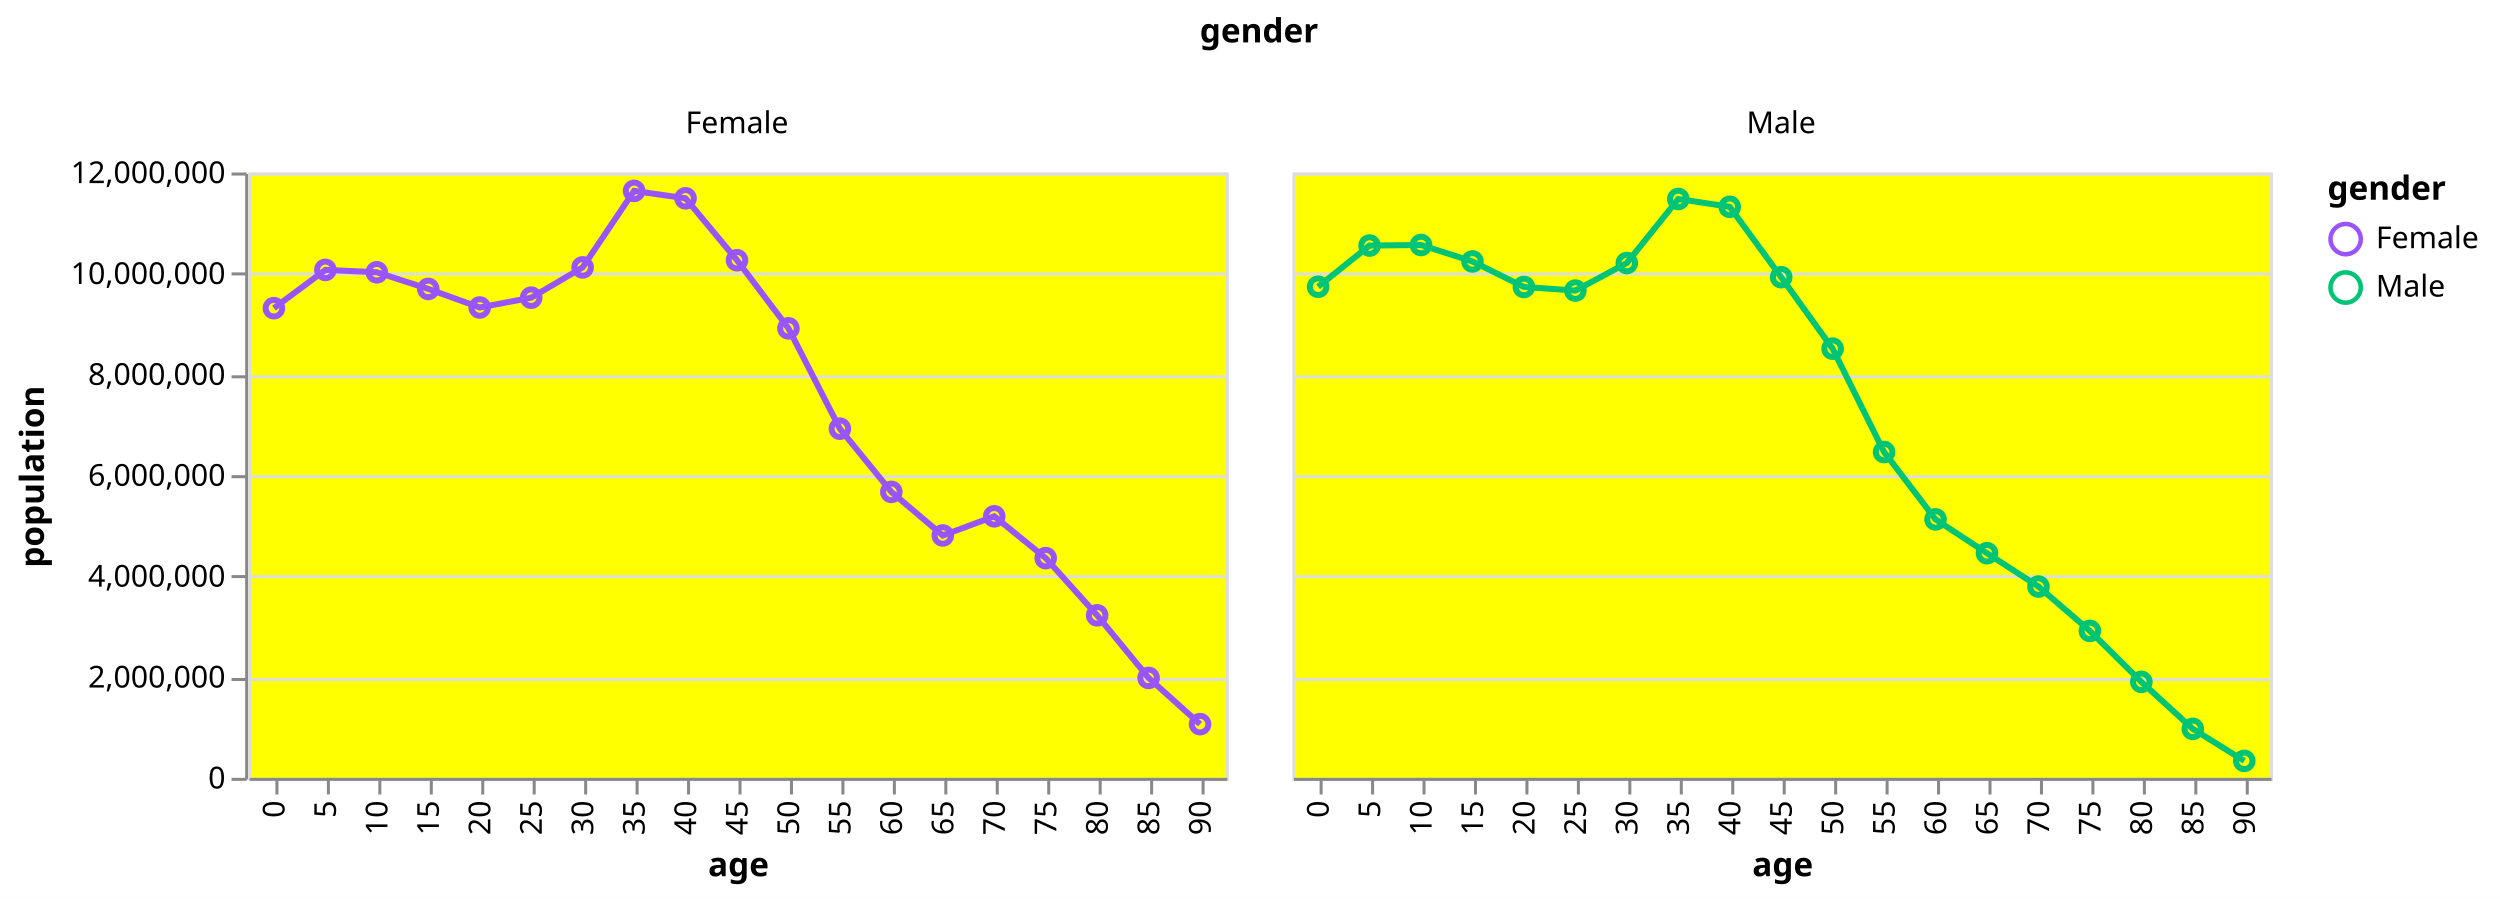
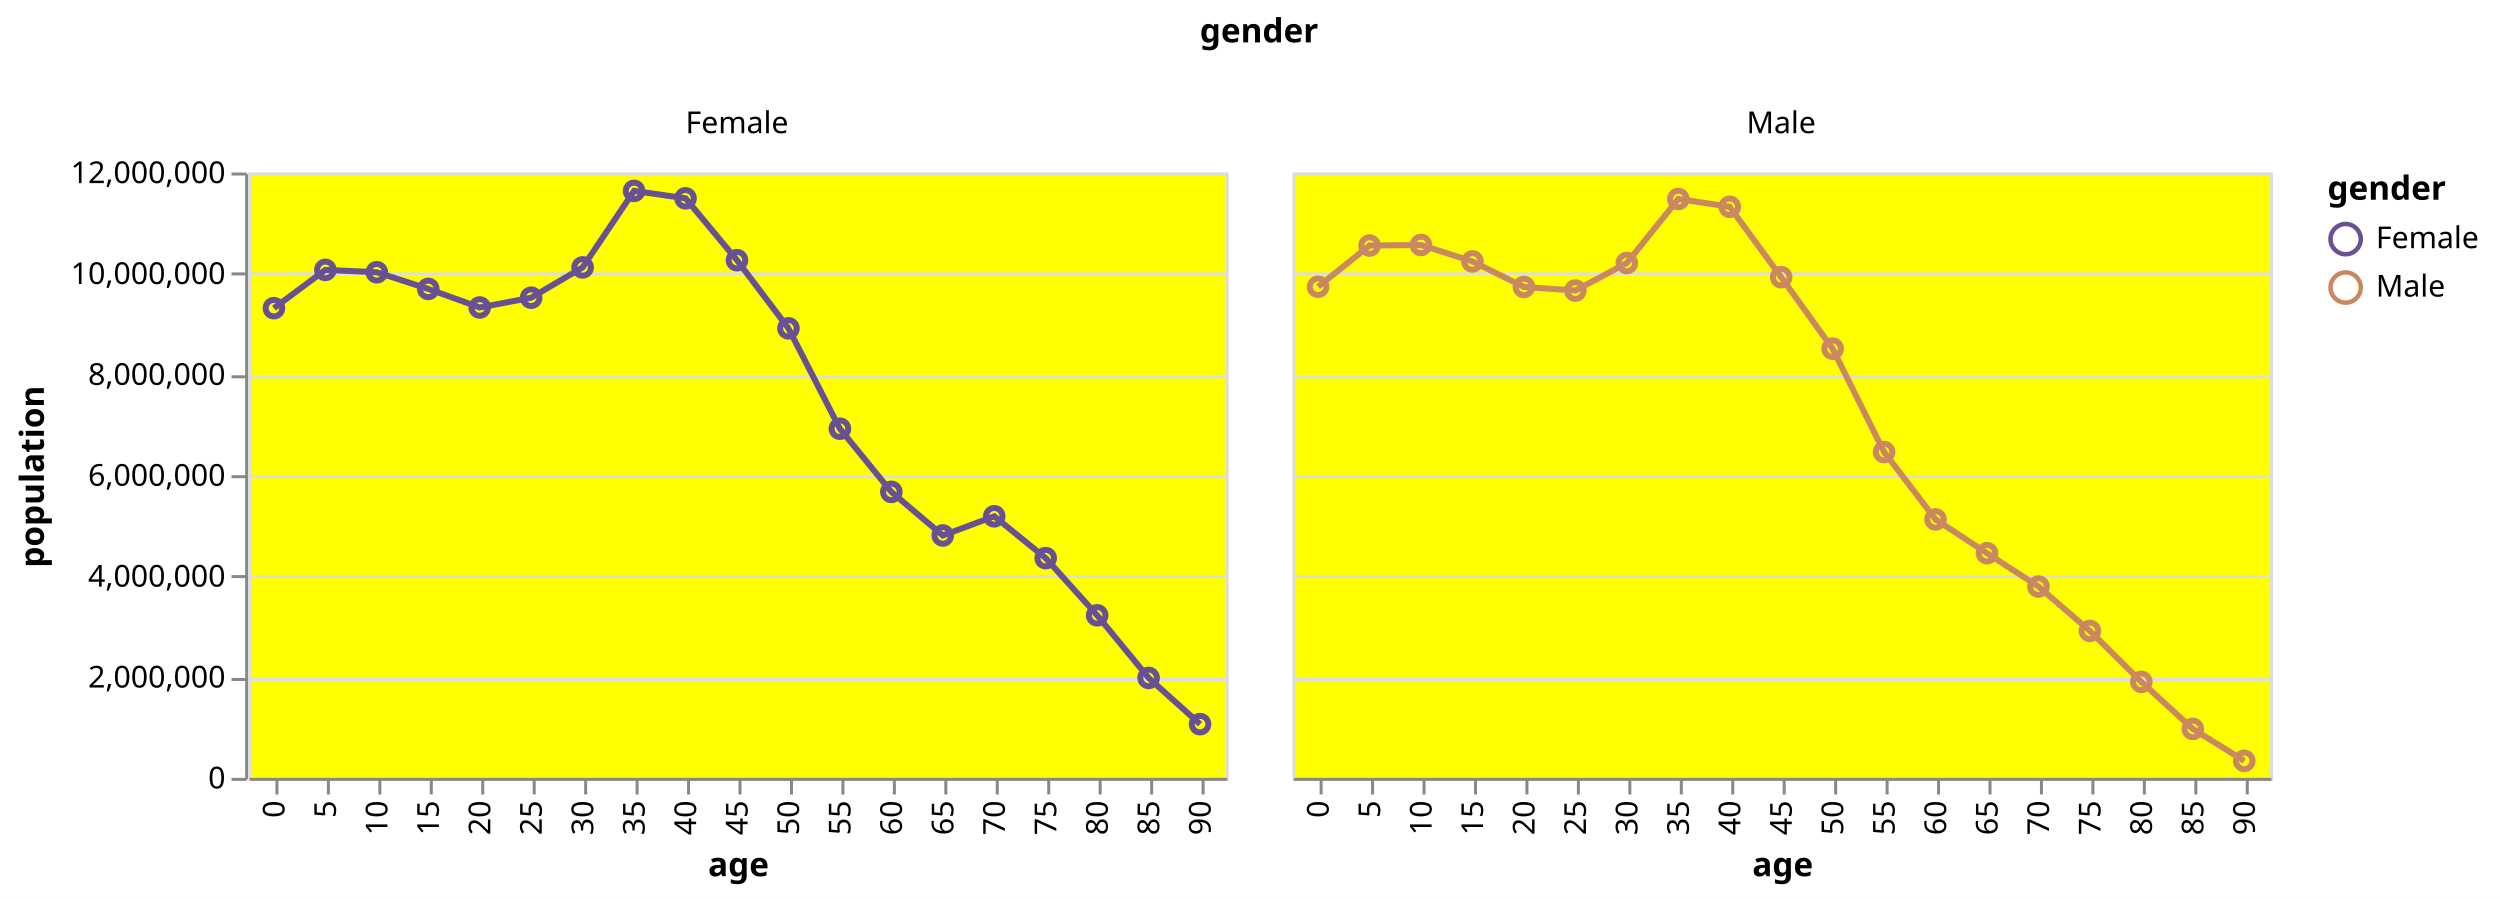
<svg xmlns="http://www.w3.org/2000/svg" class="marks" width="826" height="297" viewBox="0 0 826 297" version="1.1">
  <rect width="826" height="297" style="fill: white;" />
  <g transform="translate(82,57)">
    <g class="mark-group role-frame root">
      <g transform="translate(0,0)">
        <path class="background" d="M0,0h0v0h0Z" style="fill: none;" />
        <g>
          <g class="mark-group role-column-title column-title">
            <g transform="translate(334,-31)">
              <path class="background" d="M0,0h0v0h0Z" style="fill: none;" />
              <g>
                <g class="mark-group role-title">
                  <g transform="translate(0,-21)">
                    <path class="background" d="M0,0h0v0h0Z" style="pointer-events: none; fill: none;" />
                    <g>
                      <g class="mark-text role-title-text" style="pointer-events: none;">
                        <text text-anchor="middle" transform="translate(0,9)" style="font-family: sans-serif; font-size: 11px; font-weight: bold; fill: #000; opacity: 1;">gender</text>
                      </g>
                    </g>
                  </g>
                </g>
              </g>
            </g>
          </g>
          <g class="mark-group role-row-header row_header">
            <g transform="translate(-1,0)">
              <path class="background" d="M0,0h0v200h0Z" style="fill: none;" />
              <g>
                <g class="mark-group role-axis">
                  <g transform="translate(0.5,0.5)">
                    <path class="background" d="M0,0h0v0h0Z" style="pointer-events: none; fill: none;" />
                    <g>
                      <g class="mark-rule role-axis-tick" style="pointer-events: none;">
                        <line transform="translate(0,200)" x2="-5" y2="0" style="fill: none; stroke: #888; stroke-width: 1; opacity: 1;" />
                        <line transform="translate(0,167)" x2="-5" y2="0" style="fill: none; stroke: #888; stroke-width: 1; opacity: 1;" />
                        <line transform="translate(0,133)" x2="-5" y2="0" style="fill: none; stroke: #888; stroke-width: 1; opacity: 1;" />
                        <line transform="translate(0,100)" x2="-5" y2="0" style="fill: none; stroke: #888; stroke-width: 1; opacity: 1;" />
                        <line transform="translate(0,67)" x2="-5" y2="0" style="fill: none; stroke: #888; stroke-width: 1; opacity: 1;" />
                        <line transform="translate(0,33)" x2="-5" y2="0" style="fill: none; stroke: #888; stroke-width: 1; opacity: 1;" />
                        <line transform="translate(0,0)" x2="-5" y2="0" style="fill: none; stroke: #888; stroke-width: 1; opacity: 1;" />
                      </g>
                      <g class="mark-text role-axis-label" style="pointer-events: none;">
                        <text text-anchor="end" transform="translate(-7,203)" style="font-family: sans-serif; font-size: 10px; fill: #000; opacity: 1;">0</text>
                        <text text-anchor="end" transform="translate(-7,169.6667)" style="font-family: sans-serif; font-size: 10px; fill: #000; opacity: 1;">2,000,000</text>
                        <text text-anchor="end" transform="translate(-7,136.3333)" style="font-family: sans-serif; font-size: 10px; fill: #000; opacity: 1;">4,000,000</text>
                        <text text-anchor="end" transform="translate(-7,103)" style="font-family: sans-serif; font-size: 10px; fill: #000; opacity: 1;">6,000,000</text>
                        <text text-anchor="end" transform="translate(-7,69.66667)" style="font-family: sans-serif; font-size: 10px; fill: #000; opacity: 1;">8,000,000</text>
                        <text text-anchor="end" transform="translate(-7,36.33333)" style="font-family: sans-serif; font-size: 10px; fill: #000; opacity: 1;">10,000,000</text>
                        <text text-anchor="end" transform="translate(-7,3)" style="font-family: sans-serif; font-size: 10px; fill: #000; opacity: 1;">12,000,000</text>
                      </g>
                      <g class="mark-rule role-axis-domain" style="pointer-events: none;">
                        <line transform="translate(0,200)" x2="0" y2="-200" style="fill: none; stroke: #888; stroke-width: 1; opacity: 1;" />
                      </g>
                      <g class="mark-text role-axis-title" style="pointer-events: none;">
                        <text text-anchor="middle" transform="translate(-65,100) rotate(-90) translate(0,-2)" style="font-family: sans-serif; font-size: 11px; font-weight: bold; fill: #000; opacity: 1;">population</text>
                      </g>
                    </g>
                  </g>
                </g>
              </g>
            </g>
          </g>
          <g class="mark-group role-column-header column_header">
            <g transform="translate(0,-1)">
              <path class="background" d="M0,0h323v0h-323Z" style="fill: none;" />
              <g>
                <g class="mark-group role-title">
                  <g transform="translate(161.5,-20)">
                    <path class="background" d="M0,0h0v0h0Z" style="pointer-events: none; fill: none;" />
                    <g>
                      <g class="mark-text role-title-text" style="pointer-events: none;">
                        <text text-anchor="middle" transform="translate(0,8)" style="font-family: sans-serif; font-size: 10px; fill: #000; opacity: 1;">Female</text>
                      </g>
                    </g>
                  </g>
                </g>
              </g>
            </g>
            <g transform="translate(345,-1)">
              <path class="background" d="M0,0h323v0h-323Z" style="fill: none;" />
              <g>
                <g class="mark-group role-title">
                  <g transform="translate(161.5,-20)">
                    <path class="background" d="M0,0h0v0h0Z" style="pointer-events: none; fill: none;" />
                    <g>
                      <g class="mark-text role-title-text" style="pointer-events: none;">
                        <text text-anchor="middle" transform="translate(0,8)" style="font-family: sans-serif; font-size: 10px; fill: #000; opacity: 1;">Male</text>
                      </g>
                    </g>
                  </g>
                </g>
              </g>
            </g>
          </g>
          <g class="mark-group role-scope cell">
            <g transform="translate(0,0)">
              <path class="background" d="M0.5,0.5h323v200h-323Z" style="fill: yellow; stroke: #ddd;" />
              <g>
                <g class="mark-group role-axis">
                  <g transform="translate(0.5,0.5)">
                    <path class="background" d="M0,0h0v0h0Z" style="pointer-events: none; fill: none;" />
                    <g>
                      <g class="mark-rule role-axis-grid" style="pointer-events: none;">
                        <line transform="translate(0,200)" x2="323" y2="0" style="fill: none; stroke: #ddd; stroke-width: 1; opacity: 1;" />
                        <line transform="translate(0,167)" x2="323" y2="0" style="fill: none; stroke: #ddd; stroke-width: 1; opacity: 1;" />
                        <line transform="translate(0,133)" x2="323" y2="0" style="fill: none; stroke: #ddd; stroke-width: 1; opacity: 1;" />
                        <line transform="translate(0,100)" x2="323" y2="0" style="fill: none; stroke: #ddd; stroke-width: 1; opacity: 1;" />
                        <line transform="translate(0,67)" x2="323" y2="0" style="fill: none; stroke: #ddd; stroke-width: 1; opacity: 1;" />
                        <line transform="translate(0,33)" x2="323" y2="0" style="fill: none; stroke: #ddd; stroke-width: 1; opacity: 1;" />
                        <line transform="translate(0,0)" x2="323" y2="0" style="fill: none; stroke: #ddd; stroke-width: 1; opacity: 1;" />
                      </g>
                    </g>
                  </g>
                </g>
                <g class="mark-group role-axis">
                  <g transform="translate(0.5,200.5)">
                    <path class="background" d="M0,0h0v0h0Z" style="pointer-events: none; fill: none;" />
                    <g>
                      <g class="mark-rule role-axis-tick" style="pointer-events: none;">
                        <line transform="translate(9,0)" x2="0" y2="5" style="fill: none; stroke: #888; stroke-width: 1; opacity: 1;" />
                        <line transform="translate(26,0)" x2="0" y2="5" style="fill: none; stroke: #888; stroke-width: 1; opacity: 1;" />
                        <line transform="translate(43,0)" x2="0" y2="5" style="fill: none; stroke: #888; stroke-width: 1; opacity: 1;" />
                        <line transform="translate(60,0)" x2="0" y2="5" style="fill: none; stroke: #888; stroke-width: 1; opacity: 1;" />
                        <line transform="translate(77,0)" x2="0" y2="5" style="fill: none; stroke: #888; stroke-width: 1; opacity: 1;" />
                        <line transform="translate(94,0)" x2="0" y2="5" style="fill: none; stroke: #888; stroke-width: 1; opacity: 1;" />
                        <line transform="translate(111,0)" x2="0" y2="5" style="fill: none; stroke: #888; stroke-width: 1; opacity: 1;" />
                        <line transform="translate(128,0)" x2="0" y2="5" style="fill: none; stroke: #888; stroke-width: 1; opacity: 1;" />
                        <line transform="translate(145,0)" x2="0" y2="5" style="fill: none; stroke: #888; stroke-width: 1; opacity: 1;" />
                        <line transform="translate(162,0)" x2="0" y2="5" style="fill: none; stroke: #888; stroke-width: 1; opacity: 1;" />
                        <line transform="translate(179,0)" x2="0" y2="5" style="fill: none; stroke: #888; stroke-width: 1; opacity: 1;" />
                        <line transform="translate(196,0)" x2="0" y2="5" style="fill: none; stroke: #888; stroke-width: 1; opacity: 1;" />
                        <line transform="translate(213,0)" x2="0" y2="5" style="fill: none; stroke: #888; stroke-width: 1; opacity: 1;" />
                        <line transform="translate(230,0)" x2="0" y2="5" style="fill: none; stroke: #888; stroke-width: 1; opacity: 1;" />
                        <line transform="translate(247,0)" x2="0" y2="5" style="fill: none; stroke: #888; stroke-width: 1; opacity: 1;" />
                        <line transform="translate(264,0)" x2="0" y2="5" style="fill: none; stroke: #888; stroke-width: 1; opacity: 1;" />
                        <line transform="translate(281,0)" x2="0" y2="5" style="fill: none; stroke: #888; stroke-width: 1; opacity: 1;" />
                        <line transform="translate(298,0)" x2="0" y2="5" style="fill: none; stroke: #888; stroke-width: 1; opacity: 1;" />
                        <line transform="translate(315,0)" x2="0" y2="5" style="fill: none; stroke: #888; stroke-width: 1; opacity: 1;" />
                      </g>
                      <g class="mark-text role-axis-label" style="pointer-events: none;">
                        <text text-anchor="end" transform="translate(8.5,7) rotate(270) translate(0,3)" style="font-family: sans-serif; font-size: 10px; fill: #000; opacity: 1;">0</text>
                        <text text-anchor="end" transform="translate(25.5,7) rotate(270) translate(0,3)" style="font-family: sans-serif; font-size: 10px; fill: #000; opacity: 1;">5</text>
                        <text text-anchor="end" transform="translate(42.5,7) rotate(270) translate(0,3)" style="font-family: sans-serif; font-size: 10px; fill: #000; opacity: 1;">10</text>
                        <text text-anchor="end" transform="translate(59.5,7) rotate(270) translate(0,3)" style="font-family: sans-serif; font-size: 10px; fill: #000; opacity: 1;">15</text>
                        <text text-anchor="end" transform="translate(76.5,7) rotate(270) translate(0,3)" style="font-family: sans-serif; font-size: 10px; fill: #000; opacity: 1;">20</text>
                        <text text-anchor="end" transform="translate(93.5,7) rotate(270) translate(0,3)" style="font-family: sans-serif; font-size: 10px; fill: #000; opacity: 1;">25</text>
                        <text text-anchor="end" transform="translate(110.5,7) rotate(270) translate(0,3)" style="font-family: sans-serif; font-size: 10px; fill: #000; opacity: 1;">30</text>
                        <text text-anchor="end" transform="translate(127.5,7) rotate(270) translate(0,3)" style="font-family: sans-serif; font-size: 10px; fill: #000; opacity: 1;">35</text>
                        <text text-anchor="end" transform="translate(144.5,7) rotate(270) translate(0,3)" style="font-family: sans-serif; font-size: 10px; fill: #000; opacity: 1;">40</text>
                        <text text-anchor="end" transform="translate(161.5,7) rotate(270) translate(0,3)" style="font-family: sans-serif; font-size: 10px; fill: #000; opacity: 1;">45</text>
                        <text text-anchor="end" transform="translate(178.5,7) rotate(270) translate(0,3)" style="font-family: sans-serif; font-size: 10px; fill: #000; opacity: 1;">50</text>
                        <text text-anchor="end" transform="translate(195.5,7) rotate(270) translate(0,3)" style="font-family: sans-serif; font-size: 10px; fill: #000; opacity: 1;">55</text>
                        <text text-anchor="end" transform="translate(212.5,7) rotate(270) translate(0,3)" style="font-family: sans-serif; font-size: 10px; fill: #000; opacity: 1;">60</text>
                        <text text-anchor="end" transform="translate(229.5,7) rotate(270) translate(0,3)" style="font-family: sans-serif; font-size: 10px; fill: #000; opacity: 1;">65</text>
                        <text text-anchor="end" transform="translate(246.5,7) rotate(270) translate(0,3)" style="font-family: sans-serif; font-size: 10px; fill: #000; opacity: 1;">70</text>
                        <text text-anchor="end" transform="translate(263.5,7) rotate(270) translate(0,3)" style="font-family: sans-serif; font-size: 10px; fill: #000; opacity: 1;">75</text>
                        <text text-anchor="end" transform="translate(280.5,7) rotate(270) translate(0,3)" style="font-family: sans-serif; font-size: 10px; fill: #000; opacity: 1;">80</text>
                        <text text-anchor="end" transform="translate(297.5,7) rotate(270) translate(0,3)" style="font-family: sans-serif; font-size: 10px; fill: #000; opacity: 1;">85</text>
                        <text text-anchor="end" transform="translate(314.5,7) rotate(270) translate(0,3)" style="font-family: sans-serif; font-size: 10px; fill: #000; opacity: 1;">90</text>
                      </g>
                      <g class="mark-rule role-axis-domain" style="pointer-events: none;">
                        <line transform="translate(0,0)" x2="323" y2="0" style="fill: none; stroke: #888; stroke-width: 1; opacity: 1;" />
                      </g>
                      <g class="mark-text role-axis-title" style="pointer-events: none;">
                        <text text-anchor="middle" transform="translate(161.5,32)" style="font-family: sans-serif; font-size: 11px; font-weight: bold; fill: #000; opacity: 1;">age</text>
                      </g>
                    </g>
                  </g>
                </g>
                <g class="mark-group role-scope child_layer_0_pathgroup">
                  <g transform="translate(0,0)">
                    <path class="background" d="M0,0h323v200h-323Z" style="fill: none;" />
                    <g>
                      <g class="mark-line role-mark child_layer_0_marks">
-                         <path d="M8.5,44.821L25.5,32.174L42.5,32.958L59.5,38.456L76.5,44.596L93.5,41.358L110.5,31.345L127.5,6.073L144.5,8.524L161.5,28.979L178.5,51.481L195.5,84.646L212.5,105.517L229.5,119.92L246.5,113.586L263.5,127.406L280.5,146.302L297.5,166.981L314.5,182.257" style="fill: none; stroke: #9955fb; stroke-width: 2;" />
+                         <path d="M8.5,44.821L25.5,32.174L42.5,32.958L59.5,38.456L76.5,44.596L93.5,41.358L110.5,31.345L127.5,6.073L144.5,8.524L161.5,28.979L178.5,51.481L195.5,84.646L212.5,105.517L229.5,119.92L246.5,113.586L263.5,127.406L280.5,146.302L297.5,166.981L314.5,182.257" style="fill: none; stroke: #675193; stroke-width: 2;" />
                      </g>
                    </g>
                  </g>
                </g>
                <g class="mark-symbol role-mark child_layer_1_marks">
-                   <path transform="translate(8.5,44.82143)" d="M2.739,0A2.739,2.739,0,1,1,-2.739,0A2.739,2.739,0,1,1,2.739,0" style="fill: none; stroke: #9955fb; stroke-width: 2;" />
-                   <path transform="translate(25.5,32.17393)" d="M2.739,0A2.739,2.739,0,1,1,-2.739,0A2.739,2.739,0,1,1,2.739,0" style="fill: none; stroke: #9955fb; stroke-width: 2;" />
-                   <path transform="translate(42.5,32.95793)" d="M2.739,0A2.739,2.739,0,1,1,-2.739,0A2.739,2.739,0,1,1,2.739,0" style="fill: none; stroke: #9955fb; stroke-width: 2;" />
-                   <path transform="translate(59.5,38.45552)" d="M2.739,0A2.739,2.739,0,1,1,-2.739,0A2.739,2.739,0,1,1,2.739,0" style="fill: none; stroke: #9955fb; stroke-width: 2;" />
-                   <path transform="translate(76.5,44.59593)" d="M2.739,0A2.739,2.739,0,1,1,-2.739,0A2.739,2.739,0,1,1,2.739,0" style="fill: none; stroke: #9955fb; stroke-width: 2;" />
-                   <path transform="translate(93.5,41.35822)" d="M2.739,0A2.739,2.739,0,1,1,-2.739,0A2.739,2.739,0,1,1,2.739,0" style="fill: none; stroke: #9955fb; stroke-width: 2;" />
-                   <path transform="translate(110.5,31.34507)" d="M2.739,0A2.739,2.739,0,1,1,-2.739,0A2.739,2.739,0,1,1,2.739,0" style="fill: none; stroke: #9955fb; stroke-width: 2;" />
-                   <path transform="translate(127.5,6.07255)" d="M2.739,0A2.739,2.739,0,1,1,-2.739,0A2.739,2.739,0,1,1,2.739,0" style="fill: none; stroke: #9955fb; stroke-width: 2;" />
-                   <path transform="translate(144.5,8.5237)" d="M2.739,0A2.739,2.739,0,1,1,-2.739,0A2.739,2.739,0,1,1,2.739,0" style="fill: none; stroke: #9955fb; stroke-width: 2;" />
-                   <path transform="translate(161.5,28.97912)" d="M2.739,0A2.739,2.739,0,1,1,-2.739,0A2.739,2.739,0,1,1,2.739,0" style="fill: none; stroke: #9955fb; stroke-width: 2;" />
-                   <path transform="translate(178.5,51.48112)" d="M2.739,0A2.739,2.739,0,1,1,-2.739,0A2.739,2.739,0,1,1,2.739,0" style="fill: none; stroke: #9955fb; stroke-width: 2;" />
-                   <path transform="translate(195.5,84.64553)" d="M2.739,0A2.739,2.739,0,1,1,-2.739,0A2.739,2.739,0,1,1,2.739,0" style="fill: none; stroke: #9955fb; stroke-width: 2;" />
-                   <path transform="translate(212.5,105.5173)" d="M2.739,0A2.739,2.739,0,1,1,-2.739,0A2.739,2.739,0,1,1,2.739,0" style="fill: none; stroke: #9955fb; stroke-width: 2;" />
-                   <path transform="translate(229.5,119.9203)" d="M2.739,0A2.739,2.739,0,1,1,-2.739,0A2.739,2.739,0,1,1,2.739,0" style="fill: none; stroke: #9955fb; stroke-width: 2;" />
-                   <path transform="translate(246.5,113.5857)" d="M2.739,0A2.739,2.739,0,1,1,-2.739,0A2.739,2.739,0,1,1,2.739,0" style="fill: none; stroke: #9955fb; stroke-width: 2;" />
-                   <path transform="translate(263.5,127.4059)" d="M2.739,0A2.739,2.739,0,1,1,-2.739,0A2.739,2.739,0,1,1,2.739,0" style="fill: none; stroke: #9955fb; stroke-width: 2;" />
-                   <path transform="translate(280.5,146.3017)" d="M2.739,0A2.739,2.739,0,1,1,-2.739,0A2.739,2.739,0,1,1,2.739,0" style="fill: none; stroke: #9955fb; stroke-width: 2;" />
-                   <path transform="translate(297.5,166.9807)" d="M2.739,0A2.739,2.739,0,1,1,-2.739,0A2.739,2.739,0,1,1,2.739,0" style="fill: none; stroke: #9955fb; stroke-width: 2;" />
-                   <path transform="translate(314.5,182.257)" d="M2.739,0A2.739,2.739,0,1,1,-2.739,0A2.739,2.739,0,1,1,2.739,0" style="fill: none; stroke: #9955fb; stroke-width: 2;" />
+                   <path transform="translate(8.5,44.82143)" d="M2.739,0A2.739,2.739,0,1,1,-2.739,0A2.739,2.739,0,1,1,2.739,0" style="fill: none; stroke: #675193; stroke-width: 2;" />
+                   <path transform="translate(25.5,32.17393)" d="M2.739,0A2.739,2.739,0,1,1,-2.739,0A2.739,2.739,0,1,1,2.739,0" style="fill: none; stroke: #675193; stroke-width: 2;" />
+                   <path transform="translate(42.5,32.95793)" d="M2.739,0A2.739,2.739,0,1,1,-2.739,0A2.739,2.739,0,1,1,2.739,0" style="fill: none; stroke: #675193; stroke-width: 2;" />
+                   <path transform="translate(59.5,38.45552)" d="M2.739,0A2.739,2.739,0,1,1,-2.739,0A2.739,2.739,0,1,1,2.739,0" style="fill: none; stroke: #675193; stroke-width: 2;" />
+                   <path transform="translate(76.5,44.59593)" d="M2.739,0A2.739,2.739,0,1,1,-2.739,0A2.739,2.739,0,1,1,2.739,0" style="fill: none; stroke: #675193; stroke-width: 2;" />
+                   <path transform="translate(93.5,41.35822)" d="M2.739,0A2.739,2.739,0,1,1,-2.739,0A2.739,2.739,0,1,1,2.739,0" style="fill: none; stroke: #675193; stroke-width: 2;" />
+                   <path transform="translate(110.5,31.34507)" d="M2.739,0A2.739,2.739,0,1,1,-2.739,0A2.739,2.739,0,1,1,2.739,0" style="fill: none; stroke: #675193; stroke-width: 2;" />
+                   <path transform="translate(127.5,6.07255)" d="M2.739,0A2.739,2.739,0,1,1,-2.739,0A2.739,2.739,0,1,1,2.739,0" style="fill: none; stroke: #675193; stroke-width: 2;" />
+                   <path transform="translate(144.5,8.5237)" d="M2.739,0A2.739,2.739,0,1,1,-2.739,0A2.739,2.739,0,1,1,2.739,0" style="fill: none; stroke: #675193; stroke-width: 2;" />
+                   <path transform="translate(161.5,28.97912)" d="M2.739,0A2.739,2.739,0,1,1,-2.739,0A2.739,2.739,0,1,1,2.739,0" style="fill: none; stroke: #675193; stroke-width: 2;" />
+                   <path transform="translate(178.5,51.48112)" d="M2.739,0A2.739,2.739,0,1,1,-2.739,0A2.739,2.739,0,1,1,2.739,0" style="fill: none; stroke: #675193; stroke-width: 2;" />
+                   <path transform="translate(195.5,84.64553)" d="M2.739,0A2.739,2.739,0,1,1,-2.739,0A2.739,2.739,0,1,1,2.739,0" style="fill: none; stroke: #675193; stroke-width: 2;" />
+                   <path transform="translate(212.5,105.5173)" d="M2.739,0A2.739,2.739,0,1,1,-2.739,0A2.739,2.739,0,1,1,2.739,0" style="fill: none; stroke: #675193; stroke-width: 2;" />
+                   <path transform="translate(229.5,119.9203)" d="M2.739,0A2.739,2.739,0,1,1,-2.739,0A2.739,2.739,0,1,1,2.739,0" style="fill: none; stroke: #675193; stroke-width: 2;" />
+                   <path transform="translate(246.5,113.5857)" d="M2.739,0A2.739,2.739,0,1,1,-2.739,0A2.739,2.739,0,1,1,2.739,0" style="fill: none; stroke: #675193; stroke-width: 2;" />
+                   <path transform="translate(263.5,127.4059)" d="M2.739,0A2.739,2.739,0,1,1,-2.739,0A2.739,2.739,0,1,1,2.739,0" style="fill: none; stroke: #675193; stroke-width: 2;" />
+                   <path transform="translate(280.5,146.3017)" d="M2.739,0A2.739,2.739,0,1,1,-2.739,0A2.739,2.739,0,1,1,2.739,0" style="fill: none; stroke: #675193; stroke-width: 2;" />
+                   <path transform="translate(297.5,166.9807)" d="M2.739,0A2.739,2.739,0,1,1,-2.739,0A2.739,2.739,0,1,1,2.739,0" style="fill: none; stroke: #675193; stroke-width: 2;" />
+                   <path transform="translate(314.5,182.257)" d="M2.739,0A2.739,2.739,0,1,1,-2.739,0A2.739,2.739,0,1,1,2.739,0" style="fill: none; stroke: #675193; stroke-width: 2;" />
                </g>
              </g>
            </g>
            <g transform="translate(345,0)">
              <path class="background" d="M0.5,0.5h323v200h-323Z" style="fill: yellow; stroke: #ddd;" />
              <g>
                <g class="mark-group role-axis">
                  <g transform="translate(0.5,0.5)">
                    <path class="background" d="M0,0h0v0h0Z" style="pointer-events: none; fill: none;" />
                    <g>
                      <g class="mark-rule role-axis-grid" style="pointer-events: none;">
                        <line transform="translate(0,200)" x2="323" y2="0" style="fill: none; stroke: #ddd; stroke-width: 1; opacity: 1;" />
                        <line transform="translate(0,167)" x2="323" y2="0" style="fill: none; stroke: #ddd; stroke-width: 1; opacity: 1;" />
                        <line transform="translate(0,133)" x2="323" y2="0" style="fill: none; stroke: #ddd; stroke-width: 1; opacity: 1;" />
                        <line transform="translate(0,100)" x2="323" y2="0" style="fill: none; stroke: #ddd; stroke-width: 1; opacity: 1;" />
                        <line transform="translate(0,67)" x2="323" y2="0" style="fill: none; stroke: #ddd; stroke-width: 1; opacity: 1;" />
                        <line transform="translate(0,33)" x2="323" y2="0" style="fill: none; stroke: #ddd; stroke-width: 1; opacity: 1;" />
                        <line transform="translate(0,0)" x2="323" y2="0" style="fill: none; stroke: #ddd; stroke-width: 1; opacity: 1;" />
                      </g>
                    </g>
                  </g>
                </g>
                <g class="mark-group role-axis">
                  <g transform="translate(0.5,200.5)">
                    <path class="background" d="M0,0h0v0h0Z" style="pointer-events: none; fill: none;" />
                    <g>
                      <g class="mark-rule role-axis-tick" style="pointer-events: none;">
                        <line transform="translate(9,0)" x2="0" y2="5" style="fill: none; stroke: #888; stroke-width: 1; opacity: 1;" />
                        <line transform="translate(26,0)" x2="0" y2="5" style="fill: none; stroke: #888; stroke-width: 1; opacity: 1;" />
                        <line transform="translate(43,0)" x2="0" y2="5" style="fill: none; stroke: #888; stroke-width: 1; opacity: 1;" />
                        <line transform="translate(60,0)" x2="0" y2="5" style="fill: none; stroke: #888; stroke-width: 1; opacity: 1;" />
                        <line transform="translate(77,0)" x2="0" y2="5" style="fill: none; stroke: #888; stroke-width: 1; opacity: 1;" />
                        <line transform="translate(94,0)" x2="0" y2="5" style="fill: none; stroke: #888; stroke-width: 1; opacity: 1;" />
                        <line transform="translate(111,0)" x2="0" y2="5" style="fill: none; stroke: #888; stroke-width: 1; opacity: 1;" />
                        <line transform="translate(128,0)" x2="0" y2="5" style="fill: none; stroke: #888; stroke-width: 1; opacity: 1;" />
                        <line transform="translate(145,0)" x2="0" y2="5" style="fill: none; stroke: #888; stroke-width: 1; opacity: 1;" />
                        <line transform="translate(162,0)" x2="0" y2="5" style="fill: none; stroke: #888; stroke-width: 1; opacity: 1;" />
                        <line transform="translate(179,0)" x2="0" y2="5" style="fill: none; stroke: #888; stroke-width: 1; opacity: 1;" />
                        <line transform="translate(196,0)" x2="0" y2="5" style="fill: none; stroke: #888; stroke-width: 1; opacity: 1;" />
                        <line transform="translate(213,0)" x2="0" y2="5" style="fill: none; stroke: #888; stroke-width: 1; opacity: 1;" />
                        <line transform="translate(230,0)" x2="0" y2="5" style="fill: none; stroke: #888; stroke-width: 1; opacity: 1;" />
                        <line transform="translate(247,0)" x2="0" y2="5" style="fill: none; stroke: #888; stroke-width: 1; opacity: 1;" />
                        <line transform="translate(264,0)" x2="0" y2="5" style="fill: none; stroke: #888; stroke-width: 1; opacity: 1;" />
                        <line transform="translate(281,0)" x2="0" y2="5" style="fill: none; stroke: #888; stroke-width: 1; opacity: 1;" />
                        <line transform="translate(298,0)" x2="0" y2="5" style="fill: none; stroke: #888; stroke-width: 1; opacity: 1;" />
                        <line transform="translate(315,0)" x2="0" y2="5" style="fill: none; stroke: #888; stroke-width: 1; opacity: 1;" />
                      </g>
                      <g class="mark-text role-axis-label" style="pointer-events: none;">
                        <text text-anchor="end" transform="translate(8.5,7) rotate(270) translate(0,3)" style="font-family: sans-serif; font-size: 10px; fill: #000; opacity: 1;">0</text>
                        <text text-anchor="end" transform="translate(25.5,7) rotate(270) translate(0,3)" style="font-family: sans-serif; font-size: 10px; fill: #000; opacity: 1;">5</text>
                        <text text-anchor="end" transform="translate(42.5,7) rotate(270) translate(0,3)" style="font-family: sans-serif; font-size: 10px; fill: #000; opacity: 1;">10</text>
                        <text text-anchor="end" transform="translate(59.5,7) rotate(270) translate(0,3)" style="font-family: sans-serif; font-size: 10px; fill: #000; opacity: 1;">15</text>
                        <text text-anchor="end" transform="translate(76.5,7) rotate(270) translate(0,3)" style="font-family: sans-serif; font-size: 10px; fill: #000; opacity: 1;">20</text>
                        <text text-anchor="end" transform="translate(93.5,7) rotate(270) translate(0,3)" style="font-family: sans-serif; font-size: 10px; fill: #000; opacity: 1;">25</text>
                        <text text-anchor="end" transform="translate(110.5,7) rotate(270) translate(0,3)" style="font-family: sans-serif; font-size: 10px; fill: #000; opacity: 1;">30</text>
                        <text text-anchor="end" transform="translate(127.5,7) rotate(270) translate(0,3)" style="font-family: sans-serif; font-size: 10px; fill: #000; opacity: 1;">35</text>
                        <text text-anchor="end" transform="translate(144.5,7) rotate(270) translate(0,3)" style="font-family: sans-serif; font-size: 10px; fill: #000; opacity: 1;">40</text>
                        <text text-anchor="end" transform="translate(161.5,7) rotate(270) translate(0,3)" style="font-family: sans-serif; font-size: 10px; fill: #000; opacity: 1;">45</text>
                        <text text-anchor="end" transform="translate(178.5,7) rotate(270) translate(0,3)" style="font-family: sans-serif; font-size: 10px; fill: #000; opacity: 1;">50</text>
                        <text text-anchor="end" transform="translate(195.5,7) rotate(270) translate(0,3)" style="font-family: sans-serif; font-size: 10px; fill: #000; opacity: 1;">55</text>
                        <text text-anchor="end" transform="translate(212.5,7) rotate(270) translate(0,3)" style="font-family: sans-serif; font-size: 10px; fill: #000; opacity: 1;">60</text>
                        <text text-anchor="end" transform="translate(229.5,7) rotate(270) translate(0,3)" style="font-family: sans-serif; font-size: 10px; fill: #000; opacity: 1;">65</text>
                        <text text-anchor="end" transform="translate(246.5,7) rotate(270) translate(0,3)" style="font-family: sans-serif; font-size: 10px; fill: #000; opacity: 1;">70</text>
                        <text text-anchor="end" transform="translate(263.5,7) rotate(270) translate(0,3)" style="font-family: sans-serif; font-size: 10px; fill: #000; opacity: 1;">75</text>
                        <text text-anchor="end" transform="translate(280.5,7) rotate(270) translate(0,3)" style="font-family: sans-serif; font-size: 10px; fill: #000; opacity: 1;">80</text>
                        <text text-anchor="end" transform="translate(297.5,7) rotate(270) translate(0,3)" style="font-family: sans-serif; font-size: 10px; fill: #000; opacity: 1;">85</text>
                        <text text-anchor="end" transform="translate(314.5,7) rotate(270) translate(0,3)" style="font-family: sans-serif; font-size: 10px; fill: #000; opacity: 1;">90</text>
                      </g>
                      <g class="mark-rule role-axis-domain" style="pointer-events: none;">
                        <line transform="translate(0,0)" x2="323" y2="0" style="fill: none; stroke: #888; stroke-width: 1; opacity: 1;" />
                      </g>
                      <g class="mark-text role-axis-title" style="pointer-events: none;">
                        <text text-anchor="middle" transform="translate(161.5,32)" style="font-family: sans-serif; font-size: 11px; font-weight: bold; fill: #000; opacity: 1;">age</text>
                      </g>
                    </g>
                  </g>
                </g>
                <g class="mark-group role-scope child_layer_0_pathgroup">
                  <g transform="translate(0,0)">
                    <path class="background" d="M0,0h323v200h-323Z" style="fill: none;" />
                    <g>
                      <g class="mark-line role-mark child_layer_0_marks">
-                         <path d="M8.5,37.744L25.5,24.131L42.5,23.946L59.5,29.376L76.5,37.811L93.5,39.008L110.5,29.902L127.5,8.747L144.5,11.329L161.5,34.583L178.5,58.201L195.5,92.349L212.5,114.61L229.5,125.773L246.5,136.798L263.5,151.456L280.5,168.289L297.5,183.827L314.5,194.395" style="fill: none; stroke: #00c475; stroke-width: 2;" />
+                         <path d="M8.5,37.744L25.5,24.131L42.5,23.946L59.5,29.376L76.5,37.811L93.5,39.008L110.5,29.902L127.5,8.747L144.5,11.329L161.5,34.583L178.5,58.201L195.5,92.349L212.5,114.61L229.5,125.773L246.5,136.798L263.5,151.456L280.5,168.289L297.5,183.827L314.5,194.395" style="fill: none; stroke: #ca8861; stroke-width: 2;" />
                      </g>
                    </g>
                  </g>
                </g>
                <g class="mark-symbol role-mark child_layer_1_marks">
-                   <path transform="translate(8.5,37.74367)" d="M2.739,0A2.739,2.739,0,1,1,-2.739,0A2.739,2.739,0,1,1,2.739,0" style="fill: none; stroke: #00c475; stroke-width: 2;" />
-                   <path transform="translate(25.5,24.1309)" d="M2.739,0A2.739,2.739,0,1,1,-2.739,0A2.739,2.739,0,1,1,2.739,0" style="fill: none; stroke: #00c475; stroke-width: 2;" />
-                   <path transform="translate(42.5,23.94612)" d="M2.739,0A2.739,2.739,0,1,1,-2.739,0A2.739,2.739,0,1,1,2.739,0" style="fill: none; stroke: #00c475; stroke-width: 2;" />
-                   <path transform="translate(59.5,29.37635)" d="M2.739,0A2.739,2.739,0,1,1,-2.739,0A2.739,2.739,0,1,1,2.739,0" style="fill: none; stroke: #00c475; stroke-width: 2;" />
-                   <path transform="translate(76.5,37.81142)" d="M2.739,0A2.739,2.739,0,1,1,-2.739,0A2.739,2.739,0,1,1,2.739,0" style="fill: none; stroke: #00c475; stroke-width: 2;" />
-                   <path transform="translate(93.5,39.00845)" d="M2.739,0A2.739,2.739,0,1,1,-2.739,0A2.739,2.739,0,1,1,2.739,0" style="fill: none; stroke: #00c475; stroke-width: 2;" />
-                   <path transform="translate(110.5,29.90202)" d="M2.739,0A2.739,2.739,0,1,1,-2.739,0A2.739,2.739,0,1,1,2.739,0" style="fill: none; stroke: #00c475; stroke-width: 2;" />
-                   <path transform="translate(127.5,8.746967)" d="M2.739,0A2.739,2.739,0,1,1,-2.739,0A2.739,2.739,0,1,1,2.739,0" style="fill: none; stroke: #00c475; stroke-width: 2;" />
-                   <path transform="translate(144.5,11.32913)" d="M2.739,0A2.739,2.739,0,1,1,-2.739,0A2.739,2.739,0,1,1,2.739,0" style="fill: none; stroke: #00c475; stroke-width: 2;" />
-                   <path transform="translate(161.5,34.58323)" d="M2.739,0A2.739,2.739,0,1,1,-2.739,0A2.739,2.739,0,1,1,2.739,0" style="fill: none; stroke: #00c475; stroke-width: 2;" />
-                   <path transform="translate(178.5,58.2011)" d="M2.739,0A2.739,2.739,0,1,1,-2.739,0A2.739,2.739,0,1,1,2.739,0" style="fill: none; stroke: #00c475; stroke-width: 2;" />
-                   <path transform="translate(195.5,92.34863)" d="M2.739,0A2.739,2.739,0,1,1,-2.739,0A2.739,2.739,0,1,1,2.739,0" style="fill: none; stroke: #00c475; stroke-width: 2;" />
-                   <path transform="translate(212.5,114.61)" d="M2.739,0A2.739,2.739,0,1,1,-2.739,0A2.739,2.739,0,1,1,2.739,0" style="fill: none; stroke: #00c475; stroke-width: 2;" />
-                   <path transform="translate(229.5,125.7729)" d="M2.739,0A2.739,2.739,0,1,1,-2.739,0A2.739,2.739,0,1,1,2.739,0" style="fill: none; stroke: #00c475; stroke-width: 2;" />
-                   <path transform="translate(246.5,136.7976)" d="M2.739,0A2.739,2.739,0,1,1,-2.739,0A2.739,2.739,0,1,1,2.739,0" style="fill: none; stroke: #00c475; stroke-width: 2;" />
-                   <path transform="translate(263.5,151.4557)" d="M2.739,0A2.739,2.739,0,1,1,-2.739,0A2.739,2.739,0,1,1,2.739,0" style="fill: none; stroke: #00c475; stroke-width: 2;" />
-                   <path transform="translate(280.5,168.2894)" d="M2.739,0A2.739,2.739,0,1,1,-2.739,0A2.739,2.739,0,1,1,2.739,0" style="fill: none; stroke: #00c475; stroke-width: 2;" />
-                   <path transform="translate(297.5,183.8274)" d="M2.739,0A2.739,2.739,0,1,1,-2.739,0A2.739,2.739,0,1,1,2.739,0" style="fill: none; stroke: #00c475; stroke-width: 2;" />
-                   <path transform="translate(314.5,194.3949)" d="M2.739,0A2.739,2.739,0,1,1,-2.739,0A2.739,2.739,0,1,1,2.739,0" style="fill: none; stroke: #00c475; stroke-width: 2;" />
+                   <path transform="translate(8.5,37.74367)" d="M2.739,0A2.739,2.739,0,1,1,-2.739,0A2.739,2.739,0,1,1,2.739,0" style="fill: none; stroke: #ca8861; stroke-width: 2;" />
+                   <path transform="translate(25.5,24.1309)" d="M2.739,0A2.739,2.739,0,1,1,-2.739,0A2.739,2.739,0,1,1,2.739,0" style="fill: none; stroke: #ca8861; stroke-width: 2;" />
+                   <path transform="translate(42.5,23.94612)" d="M2.739,0A2.739,2.739,0,1,1,-2.739,0A2.739,2.739,0,1,1,2.739,0" style="fill: none; stroke: #ca8861; stroke-width: 2;" />
+                   <path transform="translate(59.5,29.37635)" d="M2.739,0A2.739,2.739,0,1,1,-2.739,0A2.739,2.739,0,1,1,2.739,0" style="fill: none; stroke: #ca8861; stroke-width: 2;" />
+                   <path transform="translate(76.5,37.81142)" d="M2.739,0A2.739,2.739,0,1,1,-2.739,0A2.739,2.739,0,1,1,2.739,0" style="fill: none; stroke: #ca8861; stroke-width: 2;" />
+                   <path transform="translate(93.5,39.00845)" d="M2.739,0A2.739,2.739,0,1,1,-2.739,0A2.739,2.739,0,1,1,2.739,0" style="fill: none; stroke: #ca8861; stroke-width: 2;" />
+                   <path transform="translate(110.5,29.90202)" d="M2.739,0A2.739,2.739,0,1,1,-2.739,0A2.739,2.739,0,1,1,2.739,0" style="fill: none; stroke: #ca8861; stroke-width: 2;" />
+                   <path transform="translate(127.5,8.746967)" d="M2.739,0A2.739,2.739,0,1,1,-2.739,0A2.739,2.739,0,1,1,2.739,0" style="fill: none; stroke: #ca8861; stroke-width: 2;" />
+                   <path transform="translate(144.5,11.32913)" d="M2.739,0A2.739,2.739,0,1,1,-2.739,0A2.739,2.739,0,1,1,2.739,0" style="fill: none; stroke: #ca8861; stroke-width: 2;" />
+                   <path transform="translate(161.5,34.58323)" d="M2.739,0A2.739,2.739,0,1,1,-2.739,0A2.739,2.739,0,1,1,2.739,0" style="fill: none; stroke: #ca8861; stroke-width: 2;" />
+                   <path transform="translate(178.5,58.2011)" d="M2.739,0A2.739,2.739,0,1,1,-2.739,0A2.739,2.739,0,1,1,2.739,0" style="fill: none; stroke: #ca8861; stroke-width: 2;" />
+                   <path transform="translate(195.5,92.34863)" d="M2.739,0A2.739,2.739,0,1,1,-2.739,0A2.739,2.739,0,1,1,2.739,0" style="fill: none; stroke: #ca8861; stroke-width: 2;" />
+                   <path transform="translate(212.5,114.61)" d="M2.739,0A2.739,2.739,0,1,1,-2.739,0A2.739,2.739,0,1,1,2.739,0" style="fill: none; stroke: #ca8861; stroke-width: 2;" />
+                   <path transform="translate(229.5,125.7729)" d="M2.739,0A2.739,2.739,0,1,1,-2.739,0A2.739,2.739,0,1,1,2.739,0" style="fill: none; stroke: #ca8861; stroke-width: 2;" />
+                   <path transform="translate(246.5,136.7976)" d="M2.739,0A2.739,2.739,0,1,1,-2.739,0A2.739,2.739,0,1,1,2.739,0" style="fill: none; stroke: #ca8861; stroke-width: 2;" />
+                   <path transform="translate(263.5,151.4557)" d="M2.739,0A2.739,2.739,0,1,1,-2.739,0A2.739,2.739,0,1,1,2.739,0" style="fill: none; stroke: #ca8861; stroke-width: 2;" />
+                   <path transform="translate(280.5,168.2894)" d="M2.739,0A2.739,2.739,0,1,1,-2.739,0A2.739,2.739,0,1,1,2.739,0" style="fill: none; stroke: #ca8861; stroke-width: 2;" />
+                   <path transform="translate(297.5,183.8274)" d="M2.739,0A2.739,2.739,0,1,1,-2.739,0A2.739,2.739,0,1,1,2.739,0" style="fill: none; stroke: #ca8861; stroke-width: 2;" />
+                   <path transform="translate(314.5,194.3949)" d="M2.739,0A2.739,2.739,0,1,1,-2.739,0A2.739,2.739,0,1,1,2.739,0" style="fill: none; stroke: #ca8861; stroke-width: 2;" />
                </g>
              </g>
            </g>
          </g>
          <g class="mark-group role-legend">
            <g transform="translate(687,0)">
              <path class="background" d="M0,0h52v45h-52Z" style="pointer-events: none; fill: none;" />
              <g>
                <g class="mark-group role-legend-entry">
                  <g transform="translate(0,16)">
                    <path class="background" d="M0,0h0v0h0Z" style="pointer-events: none; fill: none;" />
                    <g>
                      <g class="mark-group role-scope">
                        <g transform="translate(0,0)">
                          <path class="background" d="M0,0h52v12.5h-52Z" style="pointer-events: none; fill: none; opacity: 1;" />
                          <g>
                            <g class="mark-symbol role-legend-symbol" style="pointer-events: none;">
-                               <path transform="translate(6,6)" d="M5,0A5,5,0,1,1,-5,0A5,5,0,1,1,5,0" style="fill: none; stroke: #9955fb; stroke-width: 1.5; opacity: 1;" />
+                               <path transform="translate(6,6)" d="M5,0A5,5,0,1,1,-5,0A5,5,0,1,1,5,0" style="fill: none; stroke: #675193; stroke-width: 1.5; opacity: 1;" />
                            </g>
                            <g class="mark-text role-legend-label" style="pointer-events: none;">
                              <text text-anchor="start" transform="translate(16,9)" style="font-family: sans-serif; font-size: 10px; fill: #000; opacity: 1;">Female</text>
                            </g>
                          </g>
                        </g>
                        <g transform="translate(0,16)">
                          <path class="background" d="M0,0h52v12.5h-52Z" style="pointer-events: none; fill: none; opacity: 1;" />
                          <g>
                            <g class="mark-symbol role-legend-symbol" style="pointer-events: none;">
-                               <path transform="translate(6,6)" d="M5,0A5,5,0,1,1,-5,0A5,5,0,1,1,5,0" style="fill: none; stroke: #00c475; stroke-width: 1.5; opacity: 1;" />
+                               <path transform="translate(6,6)" d="M5,0A5,5,0,1,1,-5,0A5,5,0,1,1,5,0" style="fill: none; stroke: #ca8861; stroke-width: 1.5; opacity: 1;" />
                            </g>
                            <g class="mark-text role-legend-label" style="pointer-events: none;">
                              <text text-anchor="start" transform="translate(16,9)" style="font-family: sans-serif; font-size: 10px; fill: #000; opacity: 1;">Male</text>
                            </g>
                          </g>
                        </g>
                      </g>
                    </g>
                  </g>
                </g>
                <g class="mark-text role-legend-title" style="pointer-events: none;">
                  <text text-anchor="start" transform="translate(0,9)" style="font-family: sans-serif; font-size: 11px; font-weight: bold; fill: #000; opacity: 1;">gender</text>
                </g>
              </g>
            </g>
          </g>
        </g>
      </g>
    </g>
  </g>
</svg>
